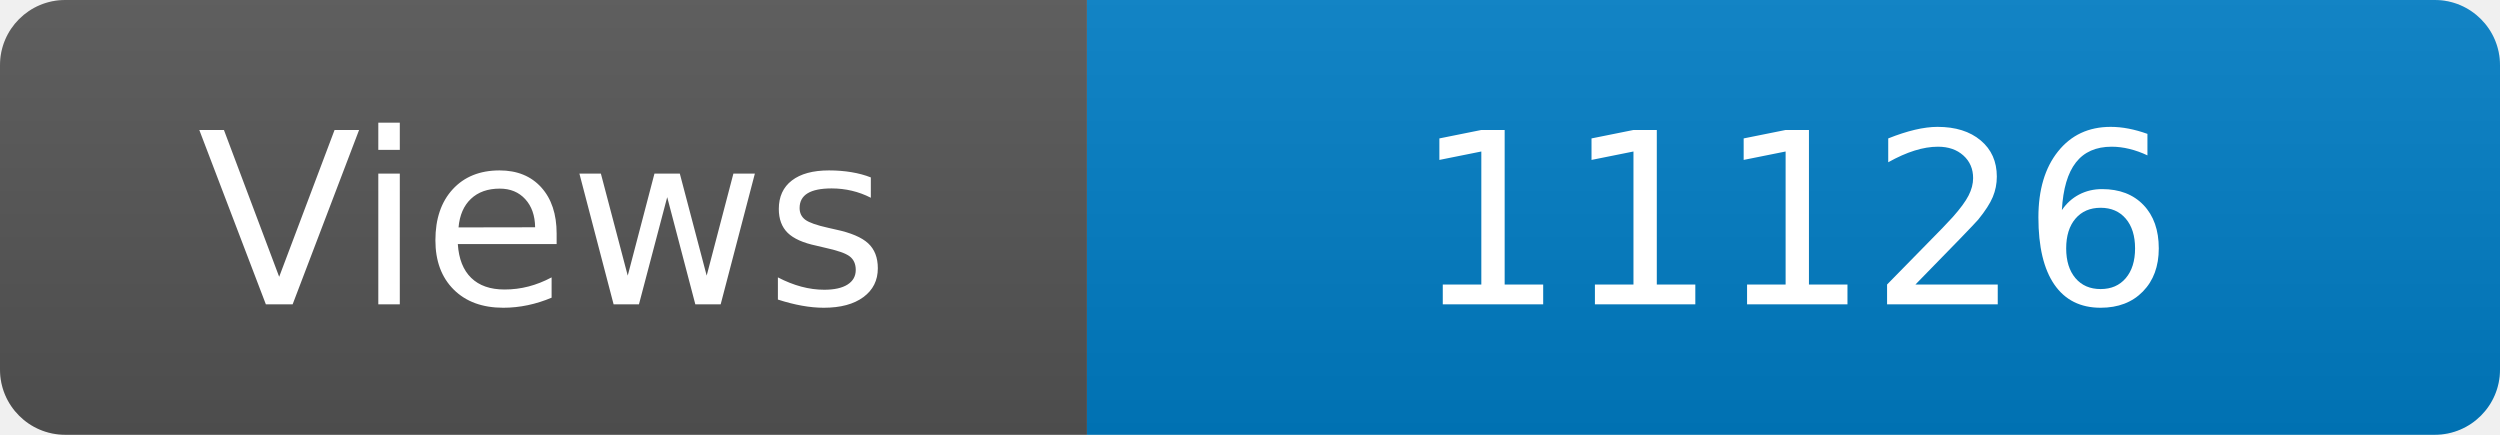
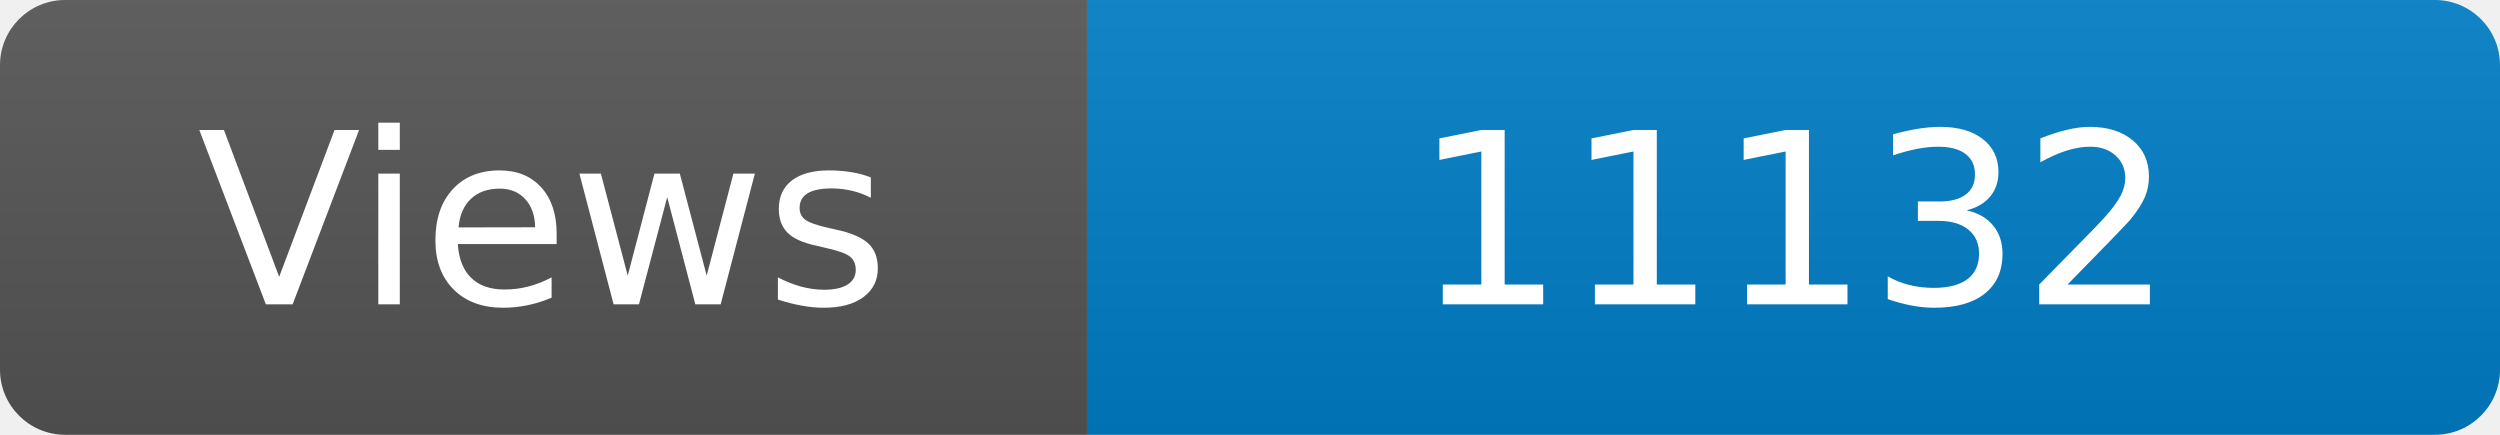
<svg xmlns="http://www.w3.org/2000/svg" width="115" height="20" role="img" aria-label="Maintained?: yes">
  <linearGradient id="s" x2="0" y2="100%">
    <stop offset="0" stop-color="#bbb" stop-opacity=".1" />
    <stop offset="1" stop-opacity=".1" />
  </linearGradient>
  <clipPath id="r">
    <rect width="115" height="20" rx="3" fill="#fff" />
  </clipPath>
  <g clip-path="url(#r)">
    <rect width="50" height="20" fill="#555" />
    <rect x="50" width="160" height="20" fill="#007ec6" />
    <rect width="115" height="20" fill="url(#s)" />
  </g>
  <g fill="#fff" text-anchor="middle" font-family="Verdana,Geneva,DejaVu Sans,sans-serif" font-size="110">
    <text x="250" y="140" transform="scale(.1)" fill="#fff">Views</text>
-     <text x="825" y="140" transform="scale(.1)" fill="#fff">11126</text>
+     <text x="825" y="140" transform="scale(.1)" fill="#fff">11132</text>
  </g>
</svg>
